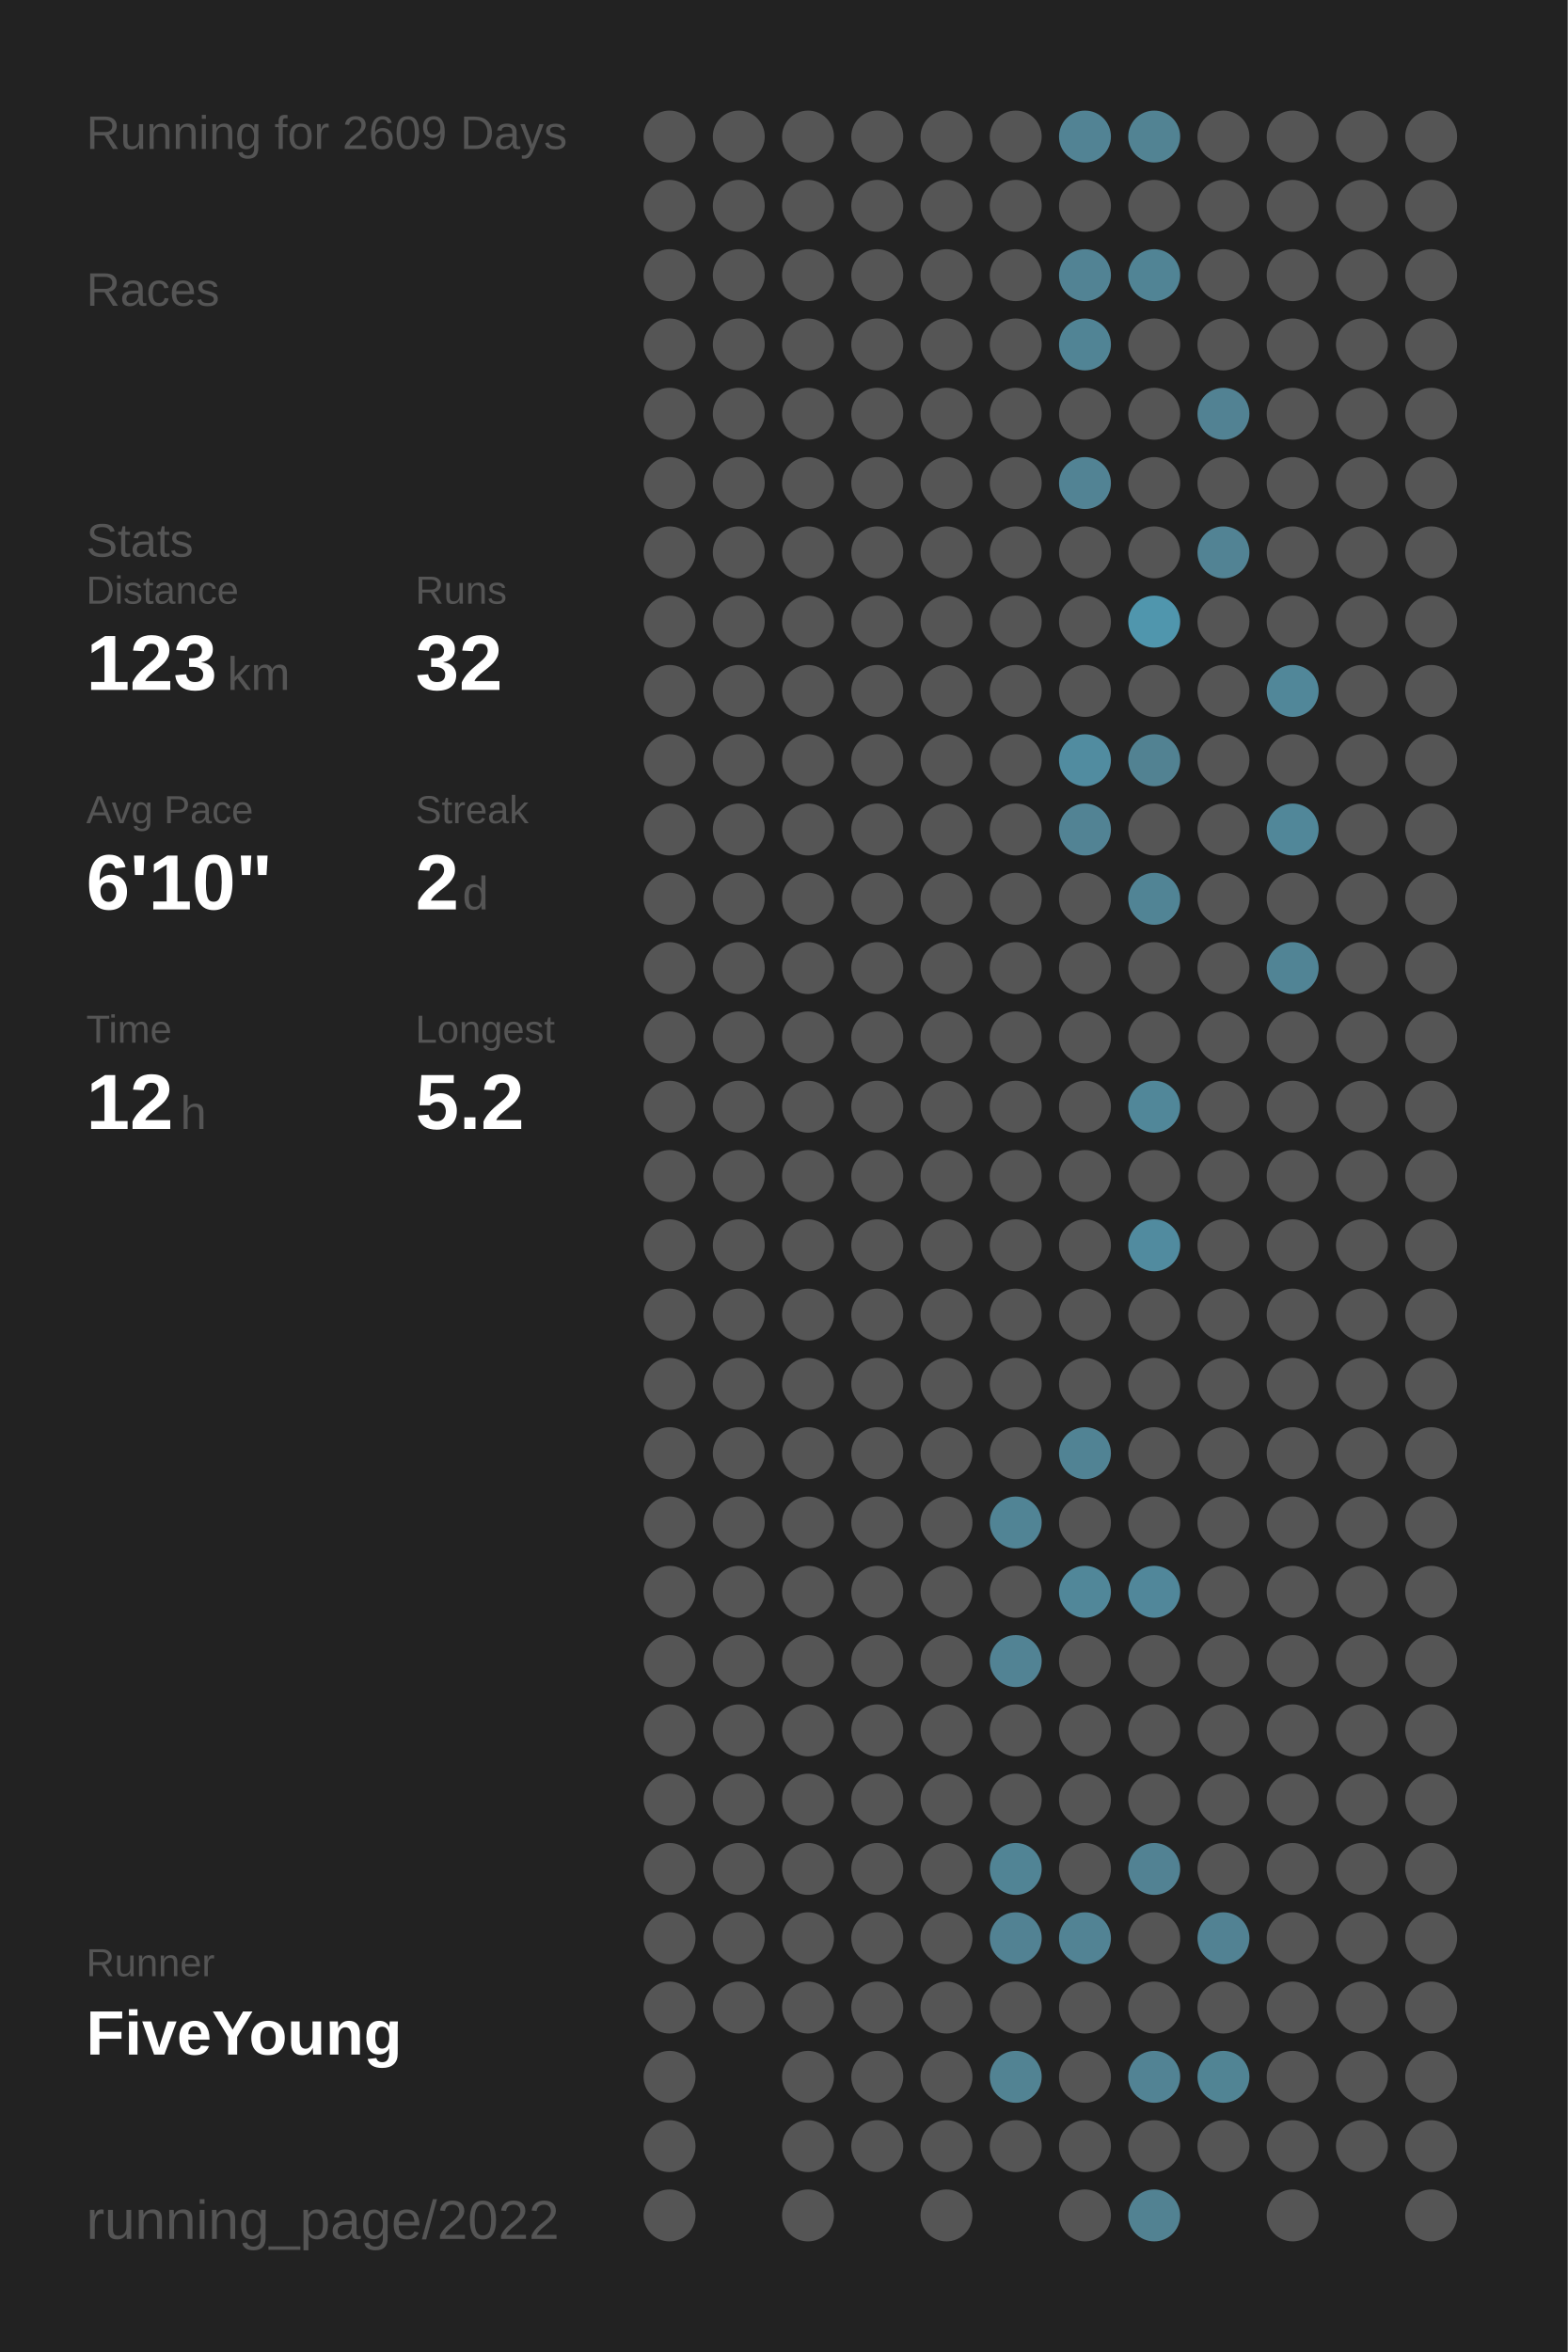
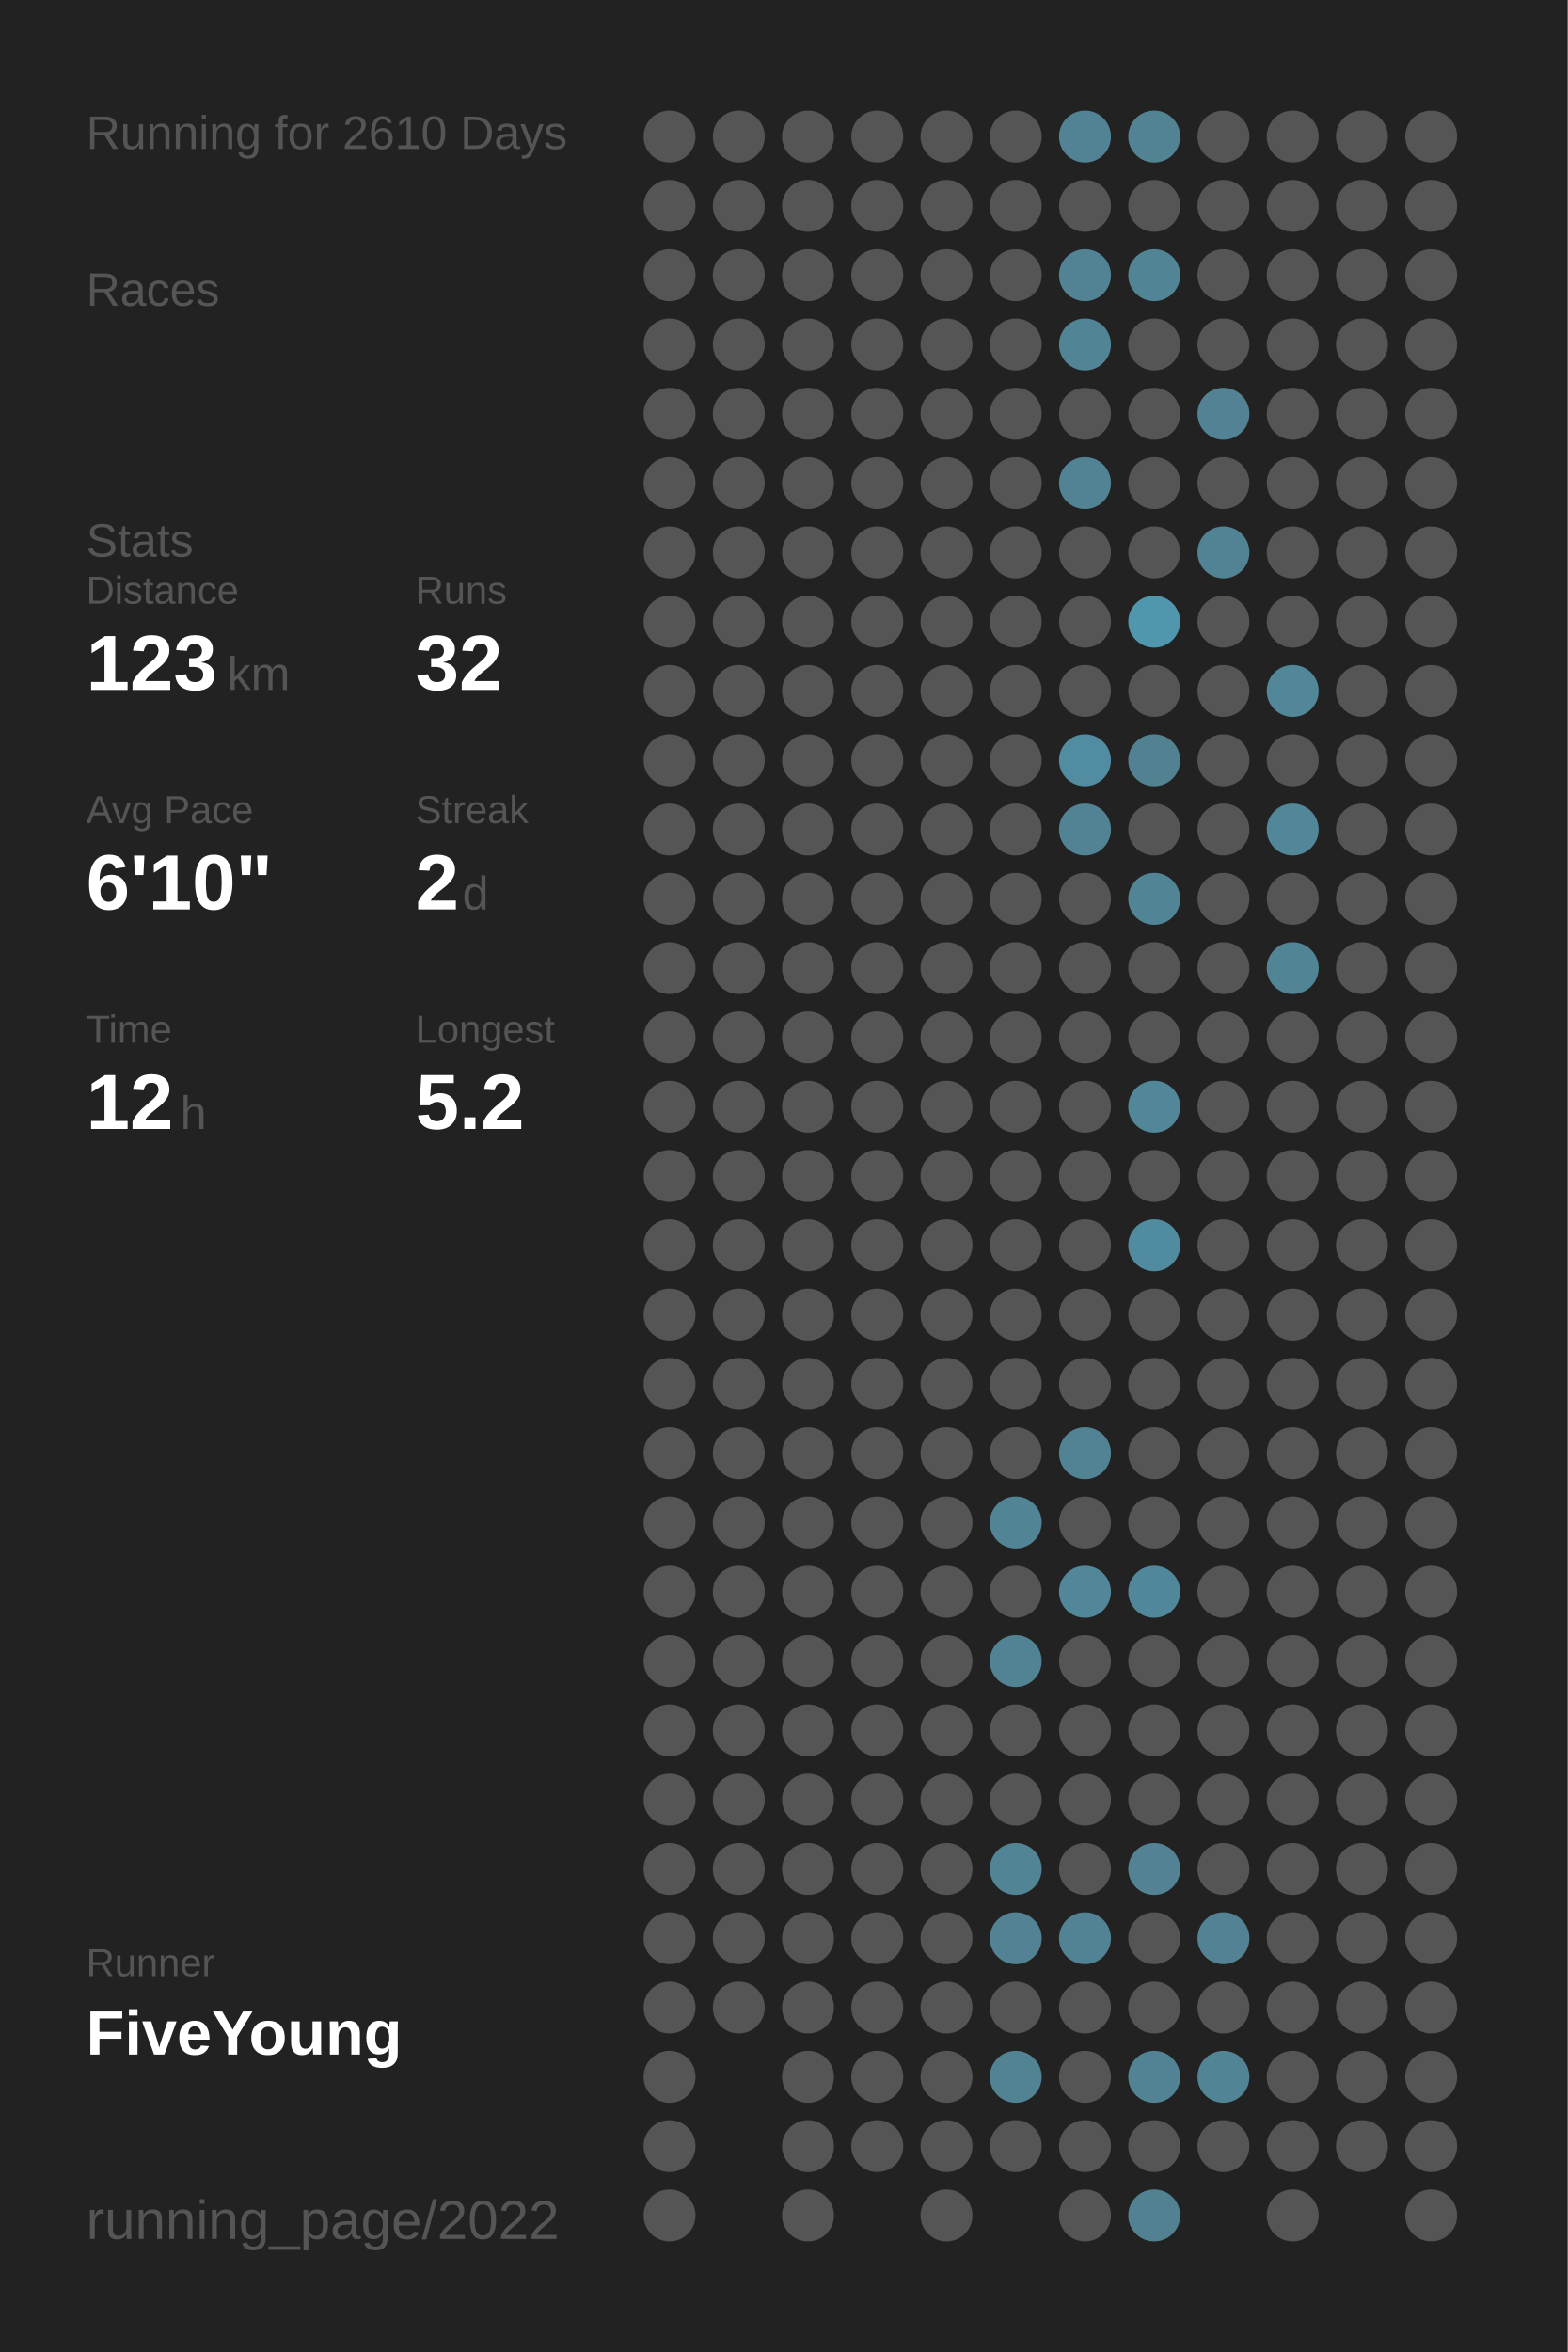
<svg xmlns="http://www.w3.org/2000/svg" baseProfile="full" height="300mm" version="1.1" viewBox="0,0,200,300" width="200mm">
  <defs />
  <rect fill="#222222" height="300" width="200" x="0" y="0" />
-   <text fill="#555555" style="font-size:6px; font-family:Arial;" x="11" y="19">Running for 2609 Days</text>
+   <text fill="#555555" style="font-size:6px; font-family:Arial;" x="11" y="19">Running for 2610 Days</text>
  <text fill="#555555" style="font-size:6px; font-family:Arial;" x="11" y="39">Races</text>
  <text fill="#555555" style="font-size:6px; font-family:Arial;" x="11" y="71">Stats</text>
  <text fill="#555555" style="font-size:5px; font-family:Arial;" x="11" y="77">Distance</text>
  <text fill="#FFFFFF" style="font-size:10px; font-family:Arial; font-weight:bold;" x="11" y="88">123</text>
  <text fill="#555555" style="font-size:6px; font-family:Arial;" x="29" y="88">km</text>
  <text fill="#555555" style="font-size:5px; font-family:Arial;" x="53" y="77">Runs</text>
  <text fill="#FFFFFF" style="font-size:10px; font-family:Arial; font-weight:bold;" x="53" y="88">32</text>
  <text fill="#555555" style="font-size:5px; font-family:Arial;" x="11" y="105">Avg Pace</text>
  <text fill="#FFFFFF" style="font-size:10px; font-family:Arial; font-weight:bold;" x="11" y="116">6'10"</text>
  <text fill="#555555" style="font-size:5px; font-family:Arial;" x="53" y="105">Streak</text>
  <text fill="#FFFFFF" style="font-size:10px; font-family:Arial; font-weight:bold;" x="53" y="116">2</text>
  <text fill="#555555" style="font-size:6px; font-family:Arial;" x="59" y="116">d</text>
  <text fill="#555555" style="font-size:5px; font-family:Arial;" x="11" y="133">Time</text>
  <text fill="#FFFFFF" style="font-size:10px; font-family:Arial; font-weight:bold;" x="11" y="144">12</text>
  <text fill="#555555" style="font-size:6px; font-family:Arial;" x="23" y="144">h</text>
  <text fill="#555555" style="font-size:5px; font-family:Arial;" x="53" y="133">Longest</text>
  <text fill="#FFFFFF" style="font-size:10px; font-family:Arial; font-weight:bold;" x="53" y="144">5.2</text>
  <text fill="#555555" style="font-size:5px; font-family:Arial;" x="11" y="252.065">Runner</text>
  <text fill="#FFFFFF" style="font-size:8px; font-family:Arial; font-weight:bold;" x="11" y="262.065">FiveYoung</text>
  <text fill="#555555" style="font-size:7px; font-family:Arial;" x="11" y="285.581">running_page/2022</text>
  <circle cx="85.417" cy="17.419" fill="#555555" r="3.312" />
  <circle cx="85.417" cy="26.258" fill="#555555" r="3.312" />
  <circle cx="85.417" cy="35.097" fill="#555555" r="3.312" />
  <circle cx="85.417" cy="43.935" fill="#555555" r="3.312" />
  <circle cx="85.417" cy="52.774" fill="#555555" r="3.312" />
  <circle cx="85.417" cy="61.613" fill="#555555" r="3.312" />
  <circle cx="85.417" cy="70.452" fill="#555555" r="3.312" />
  <circle cx="85.417" cy="79.29" fill="#555555" r="3.312" />
  <circle cx="85.417" cy="88.129" fill="#555555" r="3.312" />
  <circle cx="85.417" cy="96.968" fill="#555555" r="3.312" />
  <circle cx="85.417" cy="105.806" fill="#555555" r="3.312" />
  <circle cx="85.417" cy="114.645" fill="#555555" r="3.312" />
  <circle cx="85.417" cy="123.484" fill="#555555" r="3.312" />
  <circle cx="85.417" cy="132.323" fill="#555555" r="3.312" />
  <circle cx="85.417" cy="141.161" fill="#555555" r="3.312" />
  <circle cx="85.417" cy="150" fill="#555555" r="3.312" />
  <circle cx="85.417" cy="158.839" fill="#555555" r="3.312" />
  <circle cx="85.417" cy="167.677" fill="#555555" r="3.312" />
  <circle cx="85.417" cy="176.516" fill="#555555" r="3.312" />
  <circle cx="85.417" cy="185.355" fill="#555555" r="3.312" />
  <circle cx="85.417" cy="194.194" fill="#555555" r="3.312" />
  <circle cx="85.417" cy="203.032" fill="#555555" r="3.312" />
  <circle cx="85.417" cy="211.871" fill="#555555" r="3.312" />
  <circle cx="85.417" cy="220.71" fill="#555555" r="3.312" />
  <circle cx="85.417" cy="229.548" fill="#555555" r="3.312" />
  <circle cx="85.417" cy="238.387" fill="#555555" r="3.312" />
  <circle cx="85.417" cy="247.226" fill="#555555" r="3.312" />
  <circle cx="85.417" cy="256.065" fill="#555555" r="3.312" />
  <circle cx="85.417" cy="264.903" fill="#555555" r="3.312" />
  <circle cx="85.417" cy="273.742" fill="#555555" r="3.312" />
  <circle cx="85.417" cy="282.581" fill="#555555" r="3.312" />
  <circle cx="94.25" cy="17.419" fill="#555555" r="3.312" />
  <circle cx="94.25" cy="26.258" fill="#555555" r="3.312" />
  <circle cx="94.25" cy="35.097" fill="#555555" r="3.312" />
  <circle cx="94.25" cy="43.935" fill="#555555" r="3.312" />
  <circle cx="94.25" cy="52.774" fill="#555555" r="3.312" />
  <circle cx="94.25" cy="61.613" fill="#555555" r="3.312" />
  <circle cx="94.25" cy="70.452" fill="#555555" r="3.312" />
  <circle cx="94.25" cy="79.29" fill="#555555" r="3.312" />
  <circle cx="94.25" cy="88.129" fill="#555555" r="3.312" />
  <circle cx="94.25" cy="96.968" fill="#555555" r="3.312" />
  <circle cx="94.25" cy="105.806" fill="#555555" r="3.312" />
  <circle cx="94.25" cy="114.645" fill="#555555" r="3.312" />
  <circle cx="94.25" cy="123.484" fill="#555555" r="3.312" />
  <circle cx="94.25" cy="132.323" fill="#555555" r="3.312" />
  <circle cx="94.25" cy="141.161" fill="#555555" r="3.312" />
  <circle cx="94.25" cy="150" fill="#555555" r="3.312" />
  <circle cx="94.25" cy="158.839" fill="#555555" r="3.312" />
  <circle cx="94.25" cy="167.677" fill="#555555" r="3.312" />
  <circle cx="94.25" cy="176.516" fill="#555555" r="3.312" />
  <circle cx="94.25" cy="185.355" fill="#555555" r="3.312" />
  <circle cx="94.25" cy="194.194" fill="#555555" r="3.312" />
  <circle cx="94.25" cy="203.032" fill="#555555" r="3.312" />
  <circle cx="94.25" cy="211.871" fill="#555555" r="3.312" />
  <circle cx="94.25" cy="220.71" fill="#555555" r="3.312" />
  <circle cx="94.25" cy="229.548" fill="#555555" r="3.312" />
  <circle cx="94.25" cy="238.387" fill="#555555" r="3.312" />
  <circle cx="94.25" cy="247.226" fill="#555555" r="3.312" />
  <circle cx="94.25" cy="256.065" fill="#555555" r="3.312" />
  <circle cx="103.083" cy="17.419" fill="#555555" r="3.312" />
  <circle cx="103.083" cy="26.258" fill="#555555" r="3.312" />
  <circle cx="103.083" cy="35.097" fill="#555555" r="3.312" />
  <circle cx="103.083" cy="43.935" fill="#555555" r="3.312" />
  <circle cx="103.083" cy="52.774" fill="#555555" r="3.312" />
  <circle cx="103.083" cy="61.613" fill="#555555" r="3.312" />
  <circle cx="103.083" cy="70.452" fill="#555555" r="3.312" />
  <circle cx="103.083" cy="79.29" fill="#555555" r="3.312" />
  <circle cx="103.083" cy="88.129" fill="#555555" r="3.312" />
  <circle cx="103.083" cy="96.968" fill="#555555" r="3.312" />
  <circle cx="103.083" cy="105.806" fill="#555555" r="3.312" />
  <circle cx="103.083" cy="114.645" fill="#555555" r="3.312" />
  <circle cx="103.083" cy="123.484" fill="#555555" r="3.312" />
  <circle cx="103.083" cy="132.323" fill="#555555" r="3.312" />
  <circle cx="103.083" cy="141.161" fill="#555555" r="3.312" />
  <circle cx="103.083" cy="150" fill="#555555" r="3.312" />
  <circle cx="103.083" cy="158.839" fill="#555555" r="3.312" />
  <circle cx="103.083" cy="167.677" fill="#555555" r="3.312" />
  <circle cx="103.083" cy="176.516" fill="#555555" r="3.312" />
  <circle cx="103.083" cy="185.355" fill="#555555" r="3.312" />
  <circle cx="103.083" cy="194.194" fill="#555555" r="3.312" />
  <circle cx="103.083" cy="203.032" fill="#555555" r="3.312" />
  <circle cx="103.083" cy="211.871" fill="#555555" r="3.312" />
  <circle cx="103.083" cy="220.71" fill="#555555" r="3.312" />
  <circle cx="103.083" cy="229.548" fill="#555555" r="3.312" />
  <circle cx="103.083" cy="238.387" fill="#555555" r="3.312" />
  <circle cx="103.083" cy="247.226" fill="#555555" r="3.312" />
  <circle cx="103.083" cy="256.065" fill="#555555" r="3.312" />
  <circle cx="103.083" cy="264.903" fill="#555555" r="3.312" />
  <circle cx="103.083" cy="273.742" fill="#555555" r="3.312" />
  <circle cx="103.083" cy="282.581" fill="#555555" r="3.312" />
  <circle cx="111.917" cy="17.419" fill="#555555" r="3.312" />
  <circle cx="111.917" cy="26.258" fill="#555555" r="3.312" />
  <circle cx="111.917" cy="35.097" fill="#555555" r="3.312" />
  <circle cx="111.917" cy="43.935" fill="#555555" r="3.312" />
  <circle cx="111.917" cy="52.774" fill="#555555" r="3.312" />
  <circle cx="111.917" cy="61.613" fill="#555555" r="3.312" />
  <circle cx="111.917" cy="70.452" fill="#555555" r="3.312" />
  <circle cx="111.917" cy="79.29" fill="#555555" r="3.312" />
  <circle cx="111.917" cy="88.129" fill="#555555" r="3.312" />
  <circle cx="111.917" cy="96.968" fill="#555555" r="3.312" />
  <circle cx="111.917" cy="105.806" fill="#555555" r="3.312" />
  <circle cx="111.917" cy="114.645" fill="#555555" r="3.312" />
  <circle cx="111.917" cy="123.484" fill="#555555" r="3.312" />
  <circle cx="111.917" cy="132.323" fill="#555555" r="3.312" />
  <circle cx="111.917" cy="141.161" fill="#555555" r="3.312" />
  <circle cx="111.917" cy="150" fill="#555555" r="3.312" />
  <circle cx="111.917" cy="158.839" fill="#555555" r="3.312" />
  <circle cx="111.917" cy="167.677" fill="#555555" r="3.312" />
  <circle cx="111.917" cy="176.516" fill="#555555" r="3.312" />
  <circle cx="111.917" cy="185.355" fill="#555555" r="3.312" />
  <circle cx="111.917" cy="194.194" fill="#555555" r="3.312" />
  <circle cx="111.917" cy="203.032" fill="#555555" r="3.312" />
  <circle cx="111.917" cy="211.871" fill="#555555" r="3.312" />
  <circle cx="111.917" cy="220.71" fill="#555555" r="3.312" />
  <circle cx="111.917" cy="229.548" fill="#555555" r="3.312" />
  <circle cx="111.917" cy="238.387" fill="#555555" r="3.312" />
  <circle cx="111.917" cy="247.226" fill="#555555" r="3.312" />
  <circle cx="111.917" cy="256.065" fill="#555555" r="3.312" />
  <circle cx="111.917" cy="264.903" fill="#555555" r="3.312" />
  <circle cx="111.917" cy="273.742" fill="#555555" r="3.312" />
  <circle cx="120.75" cy="17.419" fill="#555555" r="3.312" />
  <circle cx="120.75" cy="26.258" fill="#555555" r="3.312" />
  <circle cx="120.75" cy="35.097" fill="#555555" r="3.312" />
  <circle cx="120.75" cy="43.935" fill="#555555" r="3.312" />
  <circle cx="120.75" cy="52.774" fill="#555555" r="3.312" />
  <circle cx="120.75" cy="61.613" fill="#555555" r="3.312" />
  <circle cx="120.75" cy="70.452" fill="#555555" r="3.312" />
  <circle cx="120.75" cy="79.29" fill="#555555" r="3.312" />
  <circle cx="120.75" cy="88.129" fill="#555555" r="3.312" />
  <circle cx="120.75" cy="96.968" fill="#555555" r="3.312" />
  <circle cx="120.75" cy="105.806" fill="#555555" r="3.312" />
  <circle cx="120.75" cy="114.645" fill="#555555" r="3.312" />
  <circle cx="120.75" cy="123.484" fill="#555555" r="3.312" />
  <circle cx="120.75" cy="132.323" fill="#555555" r="3.312" />
  <circle cx="120.75" cy="141.161" fill="#555555" r="3.312" />
  <circle cx="120.75" cy="150" fill="#555555" r="3.312" />
  <circle cx="120.75" cy="158.839" fill="#555555" r="3.312" />
  <circle cx="120.75" cy="167.677" fill="#555555" r="3.312" />
  <circle cx="120.75" cy="176.516" fill="#555555" r="3.312" />
  <circle cx="120.75" cy="185.355" fill="#555555" r="3.312" />
  <circle cx="120.75" cy="194.194" fill="#555555" r="3.312" />
  <circle cx="120.75" cy="203.032" fill="#555555" r="3.312" />
  <circle cx="120.75" cy="211.871" fill="#555555" r="3.312" />
  <circle cx="120.75" cy="220.71" fill="#555555" r="3.312" />
  <circle cx="120.75" cy="229.548" fill="#555555" r="3.312" />
  <circle cx="120.75" cy="238.387" fill="#555555" r="3.312" />
  <circle cx="120.75" cy="247.226" fill="#555555" r="3.312" />
  <circle cx="120.75" cy="256.065" fill="#555555" r="3.312" />
  <circle cx="120.75" cy="264.903" fill="#555555" r="3.312" />
  <circle cx="120.75" cy="273.742" fill="#555555" r="3.312" />
  <circle cx="120.75" cy="282.581" fill="#555555" r="3.312" />
  <circle cx="129.583" cy="17.419" fill="#555555" r="3.312" />
  <circle cx="129.583" cy="26.258" fill="#555555" r="3.312" />
  <circle cx="129.583" cy="35.097" fill="#555555" r="3.312" />
  <circle cx="129.583" cy="43.935" fill="#555555" r="3.312" />
  <circle cx="129.583" cy="52.774" fill="#555555" r="3.312" />
  <circle cx="129.583" cy="61.613" fill="#555555" r="3.312" />
  <circle cx="129.583" cy="70.452" fill="#555555" r="3.312" />
  <circle cx="129.583" cy="79.29" fill="#555555" r="3.312" />
  <circle cx="129.583" cy="88.129" fill="#555555" r="3.312" />
  <circle cx="129.583" cy="96.968" fill="#555555" r="3.312" />
  <circle cx="129.583" cy="105.806" fill="#555555" r="3.312" />
  <circle cx="129.583" cy="114.645" fill="#555555" r="3.312" />
  <circle cx="129.583" cy="123.484" fill="#555555" r="3.312" />
  <circle cx="129.583" cy="132.323" fill="#555555" r="3.312" />
  <circle cx="129.583" cy="141.161" fill="#555555" r="3.312" />
  <circle cx="129.583" cy="150" fill="#555555" r="3.312" />
  <circle cx="129.583" cy="158.839" fill="#555555" r="3.312" />
  <circle cx="129.583" cy="167.677" fill="#555555" r="3.312" />
  <circle cx="129.583" cy="176.516" fill="#555555" r="3.312" />
  <circle cx="129.583" cy="185.355" fill="#555555" r="3.312" />
  <circle cx="129.583" cy="194.194" fill="#518495" r="3.312" />
  <circle cx="129.583" cy="203.032" fill="#555555" r="3.312" />
  <circle cx="129.583" cy="211.871" fill="#528394" r="3.312" />
  <circle cx="129.583" cy="220.71" fill="#555555" r="3.312" />
  <circle cx="129.583" cy="229.548" fill="#555555" r="3.312" />
  <circle cx="129.583" cy="238.387" fill="#518495" r="3.312" />
  <circle cx="129.583" cy="247.226" fill="#528293" r="3.312" />
  <circle cx="129.583" cy="256.065" fill="#555555" r="3.312" />
  <circle cx="129.583" cy="264.903" fill="#528393" r="3.312" />
  <circle cx="129.583" cy="273.742" fill="#555555" r="3.312" />
  <circle cx="138.417" cy="17.419" fill="#528394" r="3.312" />
  <circle cx="138.417" cy="26.258" fill="#555555" r="3.312" />
  <circle cx="138.417" cy="35.097" fill="#528394" r="3.312" />
  <circle cx="138.417" cy="43.935" fill="#518495" r="3.312" />
  <circle cx="138.417" cy="52.774" fill="#555555" r="3.312" />
  <circle cx="138.417" cy="61.613" fill="#528394" r="3.312" />
  <circle cx="138.417" cy="70.452" fill="#555555" r="3.312" />
  <circle cx="138.417" cy="79.29" fill="#555555" r="3.312" />
  <circle cx="138.417" cy="88.129" fill="#555555" r="3.312" />
  <circle cx="138.417" cy="96.968" fill="#518ca0" r="3.312" />
  <circle cx="138.417" cy="105.806" fill="#528394" r="3.312" />
  <circle cx="138.417" cy="114.645" fill="#555555" r="3.312" />
  <circle cx="138.417" cy="123.484" fill="#555555" r="3.312" />
  <circle cx="138.417" cy="132.323" fill="#555555" r="3.312" />
  <circle cx="138.417" cy="141.161" fill="#555555" r="3.312" />
  <circle cx="138.417" cy="150" fill="#555555" r="3.312" />
  <circle cx="138.417" cy="158.839" fill="#555555" r="3.312" />
  <circle cx="138.417" cy="167.677" fill="#555555" r="3.312" />
  <circle cx="138.417" cy="176.516" fill="#555555" r="3.312" />
  <circle cx="138.417" cy="185.355" fill="#518394" r="3.312" />
  <circle cx="138.417" cy="194.194" fill="#555555" r="3.312" />
  <circle cx="138.417" cy="203.032" fill="#518799" r="3.312" />
  <circle cx="138.417" cy="211.871" fill="#555555" r="3.312" />
  <circle cx="138.417" cy="220.71" fill="#555555" r="3.312" />
  <circle cx="138.417" cy="229.548" fill="#555555" r="3.312" />
  <circle cx="138.417" cy="238.387" fill="#555555" r="3.312" />
  <circle cx="138.417" cy="247.226" fill="#528394" r="3.312" />
  <circle cx="138.417" cy="256.065" fill="#555555" r="3.312" />
  <circle cx="138.417" cy="264.903" fill="#555555" r="3.312" />
  <circle cx="138.417" cy="273.742" fill="#555555" r="3.312" />
  <circle cx="138.417" cy="282.581" fill="#555555" r="3.312" />
  <circle cx="147.25" cy="17.419" fill="#528393" r="3.312" />
  <circle cx="147.25" cy="26.258" fill="#555555" r="3.312" />
  <circle cx="147.25" cy="35.097" fill="#518495" r="3.312" />
  <circle cx="147.25" cy="43.935" fill="#555555" r="3.312" />
  <circle cx="147.25" cy="52.774" fill="#555555" r="3.312" />
  <circle cx="147.25" cy="61.613" fill="#555555" r="3.312" />
  <circle cx="147.25" cy="70.452" fill="#555555" r="3.312" />
  <circle cx="147.25" cy="79.29" fill="#5096ad" r="3.312" />
  <circle cx="147.25" cy="88.129" fill="#555555" r="3.312" />
  <circle cx="147.25" cy="96.968" fill="#528292" r="3.312" />
  <circle cx="147.25" cy="105.806" fill="#555555" r="3.312" />
  <circle cx="147.25" cy="114.645" fill="#518495" r="3.312" />
  <circle cx="147.25" cy="123.484" fill="#555555" r="3.312" />
  <circle cx="147.25" cy="132.323" fill="#555555" r="3.312" />
  <circle cx="147.25" cy="141.161" fill="#518799" r="3.312" />
  <circle cx="147.25" cy="150" fill="#555555" r="3.312" />
  <circle cx="147.25" cy="158.839" fill="#518b9f" r="3.312" />
  <circle cx="147.25" cy="167.677" fill="#555555" r="3.312" />
  <circle cx="147.25" cy="176.516" fill="#555555" r="3.312" />
  <circle cx="147.25" cy="185.355" fill="#555555" r="3.312" />
  <circle cx="147.25" cy="194.194" fill="#555555" r="3.312" />
  <circle cx="147.25" cy="203.032" fill="#51879a" r="3.312" />
  <circle cx="147.25" cy="211.871" fill="#555555" r="3.312" />
  <circle cx="147.25" cy="220.71" fill="#555555" r="3.312" />
  <circle cx="147.25" cy="229.548" fill="#555555" r="3.312" />
  <circle cx="147.25" cy="238.387" fill="#528293" r="3.312" />
  <circle cx="147.25" cy="247.226" fill="#555555" r="3.312" />
  <circle cx="147.25" cy="256.065" fill="#555555" r="3.312" />
  <circle cx="147.25" cy="264.903" fill="#528394" r="3.312" />
  <circle cx="147.25" cy="273.742" fill="#555555" r="3.312" />
  <circle cx="147.25" cy="282.581" fill="#528292" r="3.312" />
  <circle cx="156.083" cy="17.419" fill="#555555" r="3.312" />
  <circle cx="156.083" cy="26.258" fill="#555555" r="3.312" />
  <circle cx="156.083" cy="35.097" fill="#555555" r="3.312" />
  <circle cx="156.083" cy="43.935" fill="#555555" r="3.312" />
  <circle cx="156.083" cy="52.774" fill="#528293" r="3.312" />
  <circle cx="156.083" cy="61.613" fill="#555555" r="3.312" />
  <circle cx="156.083" cy="70.452" fill="#528394" r="3.312" />
  <circle cx="156.083" cy="79.29" fill="#555555" r="3.312" />
  <circle cx="156.083" cy="88.129" fill="#555555" r="3.312" />
  <circle cx="156.083" cy="96.968" fill="#555555" r="3.312" />
  <circle cx="156.083" cy="105.806" fill="#555555" r="3.312" />
  <circle cx="156.083" cy="114.645" fill="#555555" r="3.312" />
  <circle cx="156.083" cy="123.484" fill="#555555" r="3.312" />
  <circle cx="156.083" cy="132.323" fill="#555555" r="3.312" />
  <circle cx="156.083" cy="141.161" fill="#555555" r="3.312" />
  <circle cx="156.083" cy="150" fill="#555555" r="3.312" />
  <circle cx="156.083" cy="158.839" fill="#555555" r="3.312" />
  <circle cx="156.083" cy="167.677" fill="#555555" r="3.312" />
  <circle cx="156.083" cy="176.516" fill="#555555" r="3.312" />
  <circle cx="156.083" cy="185.355" fill="#555555" r="3.312" />
  <circle cx="156.083" cy="194.194" fill="#555555" r="3.312" />
  <circle cx="156.083" cy="203.032" fill="#555555" r="3.312" />
  <circle cx="156.083" cy="211.871" fill="#555555" r="3.312" />
  <circle cx="156.083" cy="220.71" fill="#555555" r="3.312" />
  <circle cx="156.083" cy="229.548" fill="#555555" r="3.312" />
  <circle cx="156.083" cy="238.387" fill="#555555" r="3.312" />
  <circle cx="156.083" cy="247.226" fill="#528293" r="3.312" />
  <circle cx="156.083" cy="256.065" fill="#555555" r="3.312" />
  <circle cx="156.083" cy="264.903" fill="#518494" r="3.312" />
  <circle cx="156.083" cy="273.742" fill="#555555" r="3.312" />
  <circle cx="164.917" cy="17.419" fill="#555555" r="3.312" />
  <circle cx="164.917" cy="26.258" fill="#555555" r="3.312" />
  <circle cx="164.917" cy="35.097" fill="#555555" r="3.312" />
  <circle cx="164.917" cy="43.935" fill="#555555" r="3.312" />
  <circle cx="164.917" cy="52.774" fill="#555555" r="3.312" />
  <circle cx="164.917" cy="61.613" fill="#555555" r="3.312" />
  <circle cx="164.917" cy="70.452" fill="#555555" r="3.312" />
  <circle cx="164.917" cy="79.29" fill="#555555" r="3.312" />
  <circle cx="164.917" cy="88.129" fill="#518799" r="3.312" />
  <circle cx="164.917" cy="96.968" fill="#555555" r="3.312" />
  <circle cx="164.917" cy="105.806" fill="#518799" r="3.312" />
  <circle cx="164.917" cy="114.645" fill="#555555" r="3.312" />
  <circle cx="164.917" cy="123.484" fill="#518495" r="3.312" />
  <circle cx="164.917" cy="132.323" fill="#555555" r="3.312" />
  <circle cx="164.917" cy="141.161" fill="#555555" r="3.312" />
  <circle cx="164.917" cy="150" fill="#555555" r="3.312" />
  <circle cx="164.917" cy="158.839" fill="#555555" r="3.312" />
  <circle cx="164.917" cy="167.677" fill="#555555" r="3.312" />
  <circle cx="164.917" cy="176.516" fill="#555555" r="3.312" />
  <circle cx="164.917" cy="185.355" fill="#555555" r="3.312" />
  <circle cx="164.917" cy="194.194" fill="#555555" r="3.312" />
  <circle cx="164.917" cy="203.032" fill="#555555" r="3.312" />
  <circle cx="164.917" cy="211.871" fill="#555555" r="3.312" />
  <circle cx="164.917" cy="220.71" fill="#555555" r="3.312" />
  <circle cx="164.917" cy="229.548" fill="#555555" r="3.312" />
  <circle cx="164.917" cy="238.387" fill="#555555" r="3.312" />
  <circle cx="164.917" cy="247.226" fill="#555555" r="3.312" />
  <circle cx="164.917" cy="256.065" fill="#555555" r="3.312" />
  <circle cx="164.917" cy="264.903" fill="#555555" r="3.312" />
  <circle cx="164.917" cy="273.742" fill="#555555" r="3.312" />
  <circle cx="164.917" cy="282.581" fill="#555555" r="3.312" />
  <circle cx="173.75" cy="17.419" fill="#555555" r="3.312" />
  <circle cx="173.75" cy="26.258" fill="#555555" r="3.312" />
  <circle cx="173.75" cy="35.097" fill="#555555" r="3.312" />
  <circle cx="173.75" cy="43.935" fill="#555555" r="3.312" />
  <circle cx="173.75" cy="52.774" fill="#555555" r="3.312" />
  <circle cx="173.75" cy="61.613" fill="#555555" r="3.312" />
  <circle cx="173.75" cy="70.452" fill="#555555" r="3.312" />
  <circle cx="173.75" cy="79.29" fill="#555555" r="3.312" />
  <circle cx="173.75" cy="88.129" fill="#555555" r="3.312" />
  <circle cx="173.75" cy="96.968" fill="#555555" r="3.312" />
  <circle cx="173.75" cy="105.806" fill="#555555" r="3.312" />
  <circle cx="173.75" cy="114.645" fill="#555555" r="3.312" />
  <circle cx="173.75" cy="123.484" fill="#555555" r="3.312" />
  <circle cx="173.75" cy="132.323" fill="#555555" r="3.312" />
  <circle cx="173.75" cy="141.161" fill="#555555" r="3.312" />
  <circle cx="173.75" cy="150" fill="#555555" r="3.312" />
  <circle cx="173.75" cy="158.839" fill="#555555" r="3.312" />
  <circle cx="173.75" cy="167.677" fill="#555555" r="3.312" />
  <circle cx="173.75" cy="176.516" fill="#555555" r="3.312" />
  <circle cx="173.75" cy="185.355" fill="#555555" r="3.312" />
  <circle cx="173.75" cy="194.194" fill="#555555" r="3.312" />
  <circle cx="173.75" cy="203.032" fill="#555555" r="3.312" />
  <circle cx="173.75" cy="211.871" fill="#555555" r="3.312" />
  <circle cx="173.75" cy="220.71" fill="#555555" r="3.312" />
  <circle cx="173.75" cy="229.548" fill="#555555" r="3.312" />
  <circle cx="173.75" cy="238.387" fill="#555555" r="3.312" />
  <circle cx="173.75" cy="247.226" fill="#555555" r="3.312" />
  <circle cx="173.75" cy="256.065" fill="#555555" r="3.312" />
  <circle cx="173.75" cy="264.903" fill="#555555" r="3.312" />
  <circle cx="173.75" cy="273.742" fill="#555555" r="3.312" />
  <circle cx="182.583" cy="17.419" fill="#555555" r="3.312" />
  <circle cx="182.583" cy="26.258" fill="#555555" r="3.312" />
  <circle cx="182.583" cy="35.097" fill="#555555" r="3.312" />
  <circle cx="182.583" cy="43.935" fill="#555555" r="3.312" />
  <circle cx="182.583" cy="52.774" fill="#555555" r="3.312" />
  <circle cx="182.583" cy="61.613" fill="#555555" r="3.312" />
  <circle cx="182.583" cy="70.452" fill="#555555" r="3.312" />
  <circle cx="182.583" cy="79.29" fill="#555555" r="3.312" />
  <circle cx="182.583" cy="88.129" fill="#555555" r="3.312" />
  <circle cx="182.583" cy="96.968" fill="#555555" r="3.312" />
  <circle cx="182.583" cy="105.806" fill="#555555" r="3.312" />
  <circle cx="182.583" cy="114.645" fill="#555555" r="3.312" />
  <circle cx="182.583" cy="123.484" fill="#555555" r="3.312" />
  <circle cx="182.583" cy="132.323" fill="#555555" r="3.312" />
  <circle cx="182.583" cy="141.161" fill="#555555" r="3.312" />
  <circle cx="182.583" cy="150" fill="#555555" r="3.312" />
  <circle cx="182.583" cy="158.839" fill="#555555" r="3.312" />
  <circle cx="182.583" cy="167.677" fill="#555555" r="3.312" />
  <circle cx="182.583" cy="176.516" fill="#555555" r="3.312" />
  <circle cx="182.583" cy="185.355" fill="#555555" r="3.312" />
  <circle cx="182.583" cy="194.194" fill="#555555" r="3.312" />
  <circle cx="182.583" cy="203.032" fill="#555555" r="3.312" />
  <circle cx="182.583" cy="211.871" fill="#555555" r="3.312" />
  <circle cx="182.583" cy="220.71" fill="#555555" r="3.312" />
  <circle cx="182.583" cy="229.548" fill="#555555" r="3.312" />
  <circle cx="182.583" cy="238.387" fill="#555555" r="3.312" />
  <circle cx="182.583" cy="247.226" fill="#555555" r="3.312" />
  <circle cx="182.583" cy="256.065" fill="#555555" r="3.312" />
  <circle cx="182.583" cy="264.903" fill="#555555" r="3.312" />
  <circle cx="182.583" cy="273.742" fill="#555555" r="3.312" />
  <circle cx="182.583" cy="282.581" fill="#555555" r="3.312" />
</svg>
